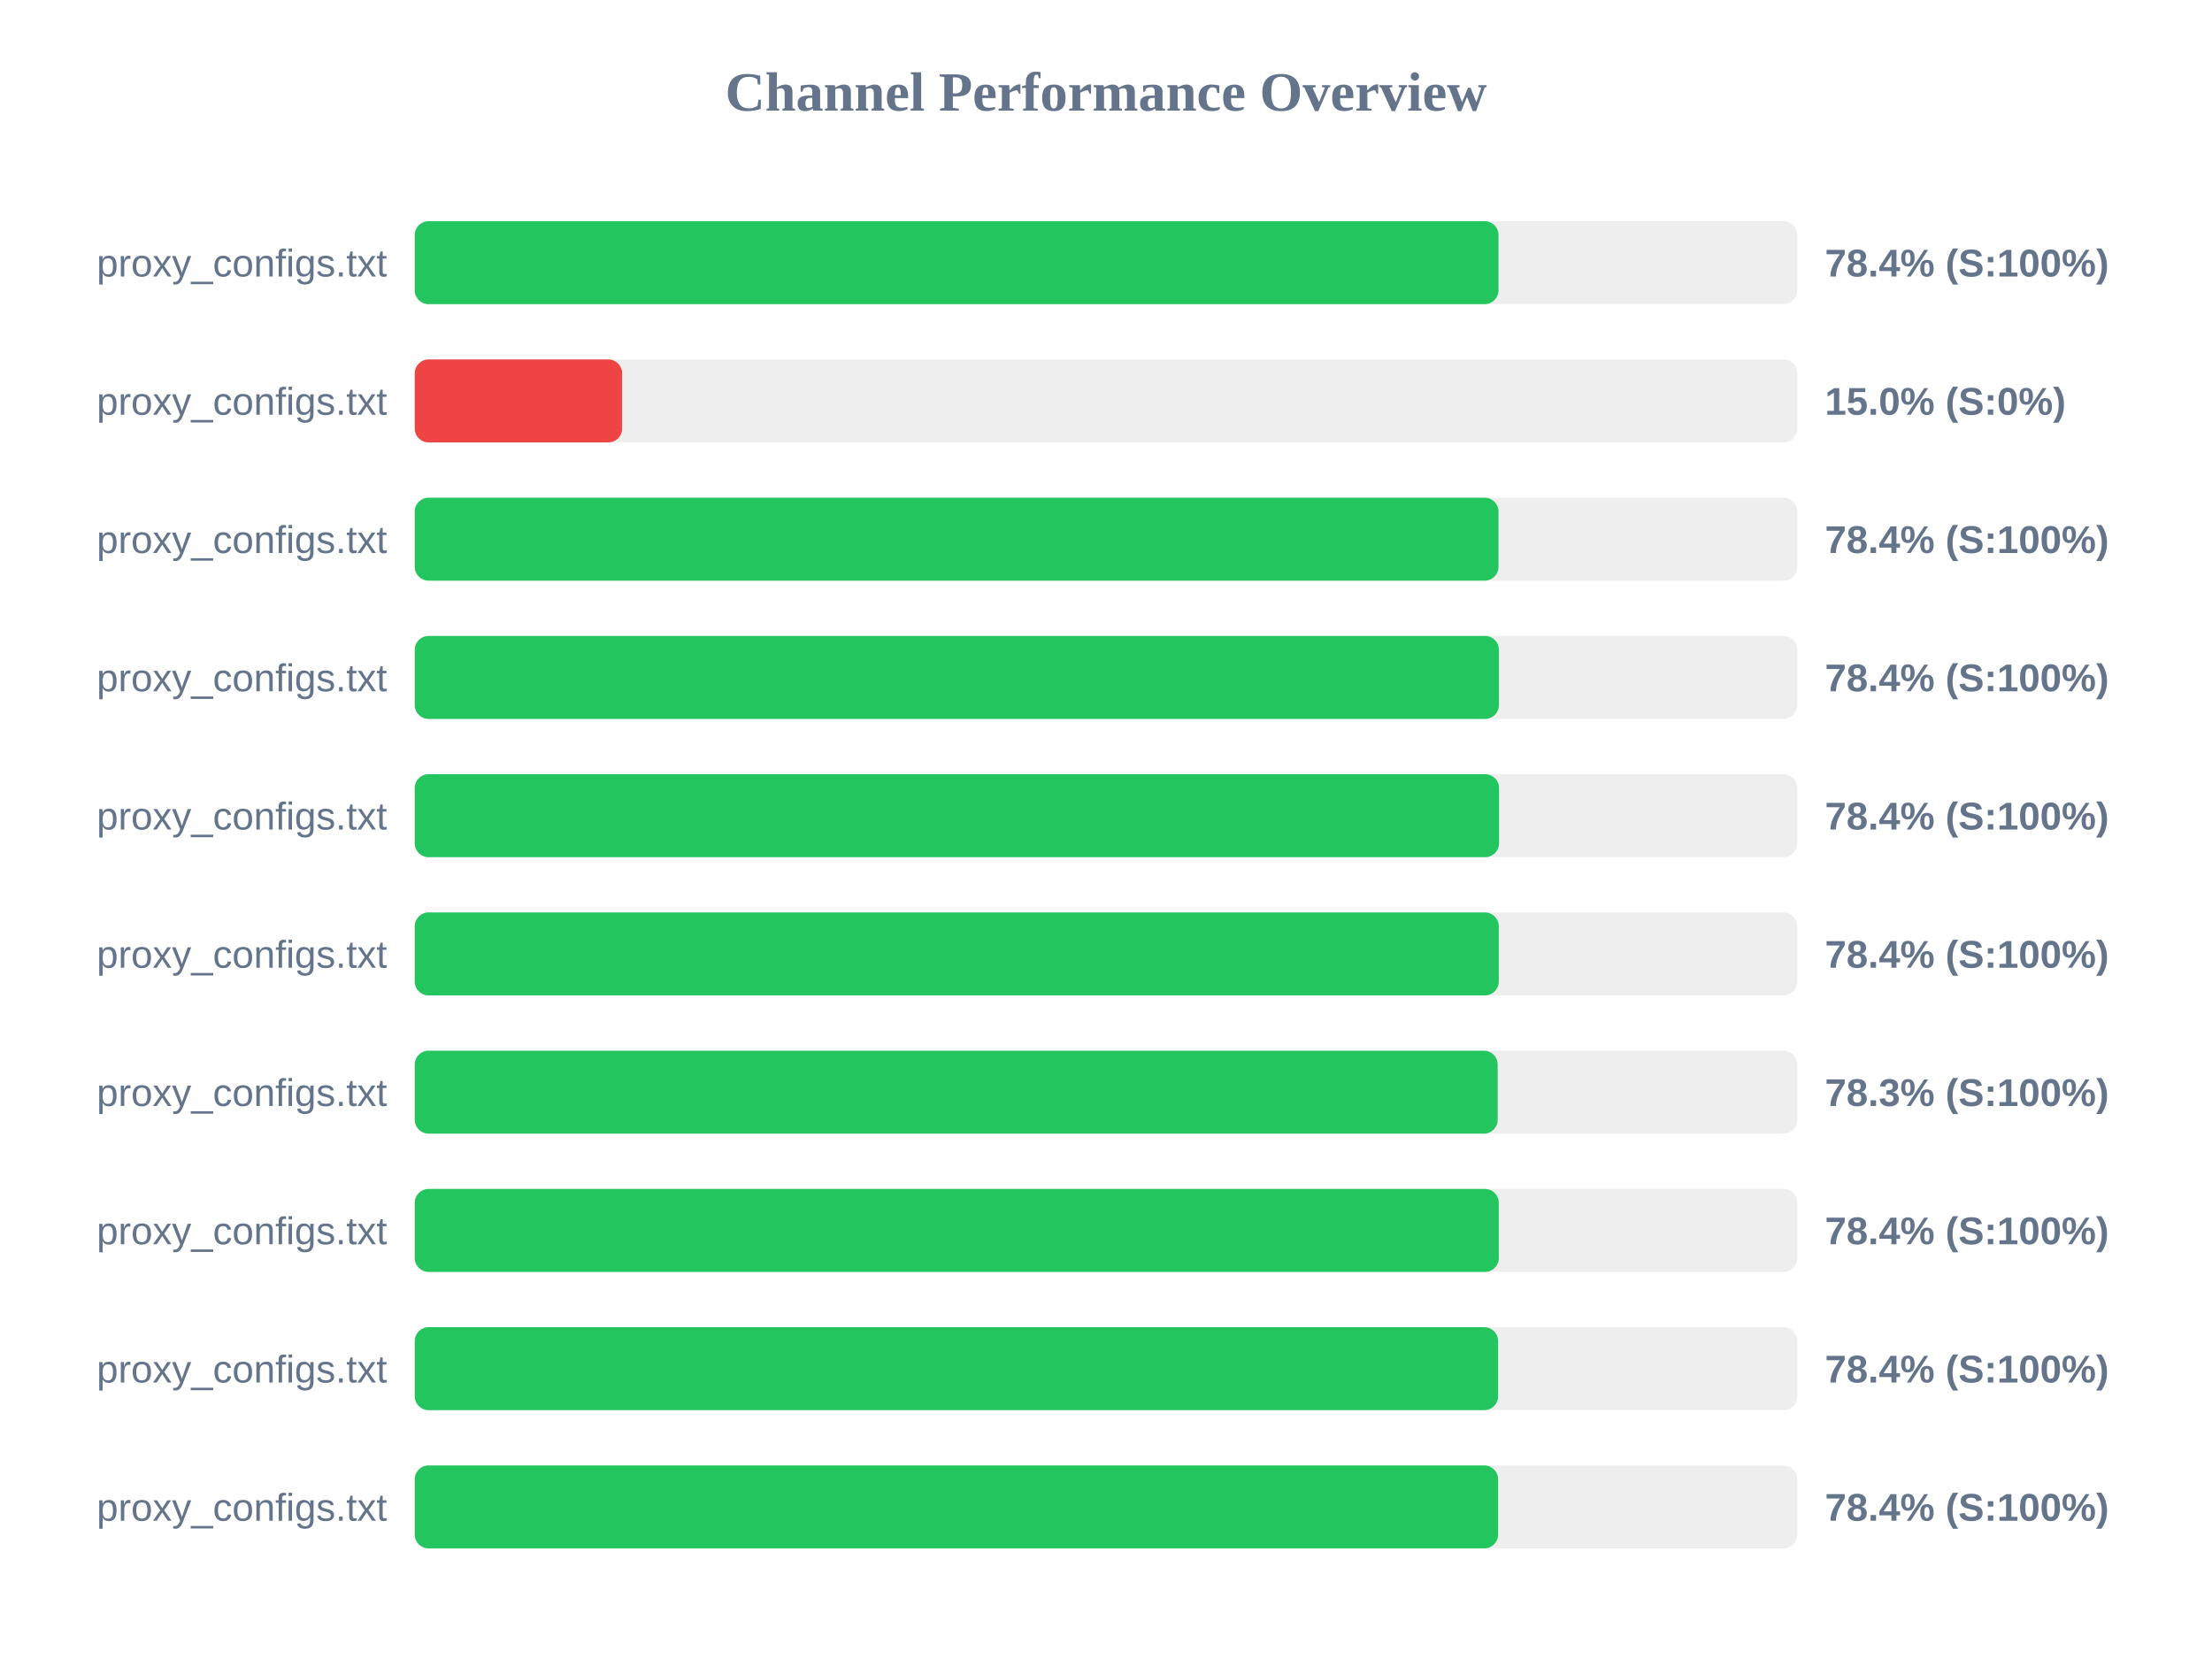
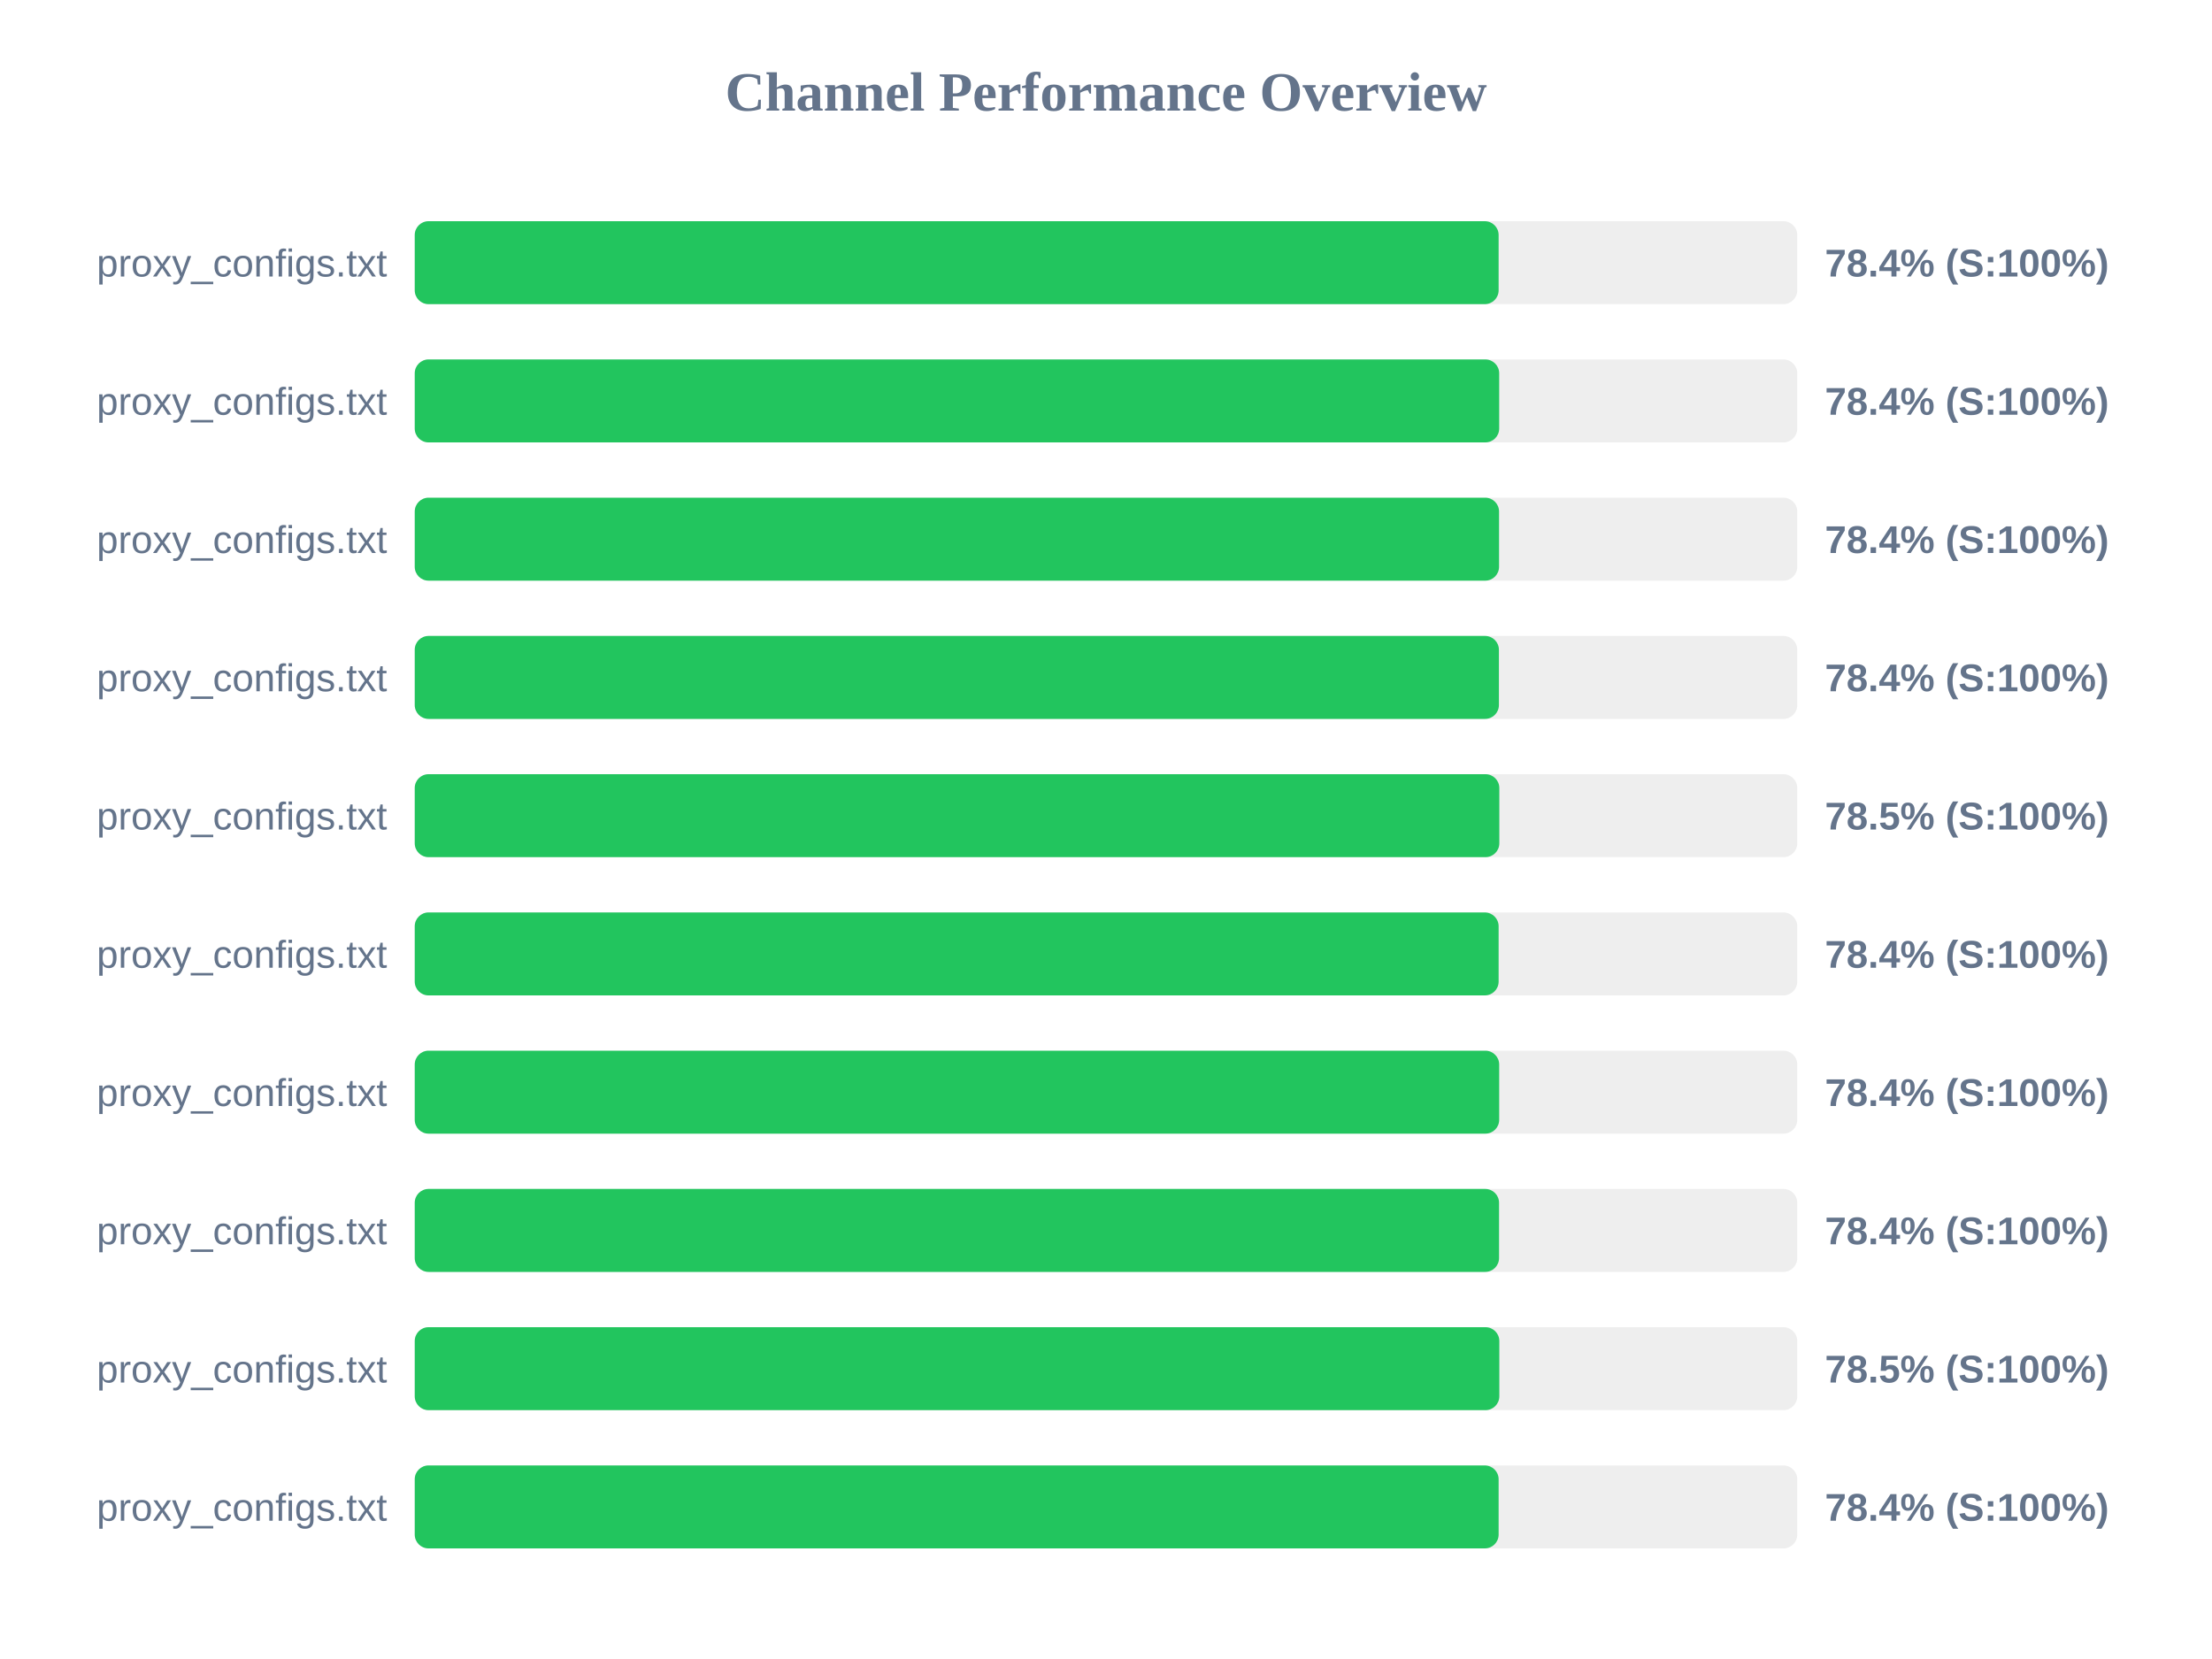
<svg xmlns="http://www.w3.org/2000/svg" width="800" height="600" version="1.1">
  <style>
        .row { font: 14px Arial; fill: #64748b; }
        .score { font: bold 14px Arial; fill: #64748b; }
    </style>
  <text x="400" y="40" text-anchor="middle" font-size="20px" font-weight="bold" fill="#64748b">Channel Performance Overview</text>
  <rect x="150" y="80" width="500" height="30" fill="#eee" rx="5" />
-   <rect x="150" y="80" width="391.95" height="30" fill="#22c55e" rx="5" />
+   <rect x="150" y="80" width="392.0" height="30" fill="#22c55e" rx="5" />
  <text x="140" y="100" text-anchor="end" class="row">proxy_configs.txt</text>
  <text x="660" y="100" text-anchor="start" class="score">78.4% (S:100%)</text>
  <rect x="150" y="130" width="500" height="30" fill="#eee" rx="5" />
-   <rect x="150" y="130" width="75.0" height="30" fill="#ef4444" rx="5" />
+   <rect x="150" y="130" width="392.2" height="30" fill="#22c55e" rx="5" />
  <text x="140" y="150" text-anchor="end" class="row">proxy_configs.txt</text>
-   <text x="660" y="150" text-anchor="start" class="score">15.0% (S:0%)</text>
+   <text x="660" y="150" text-anchor="start" class="score">78.4% (S:100%)</text>
  <rect x="150" y="180" width="500" height="30" fill="#eee" rx="5" />
-   <rect x="150" y="180" width="391.95" height="30" fill="#22c55e" rx="5" />
+   <rect x="150" y="180" width="392.15" height="30" fill="#22c55e" rx="5" />
  <text x="140" y="200" text-anchor="end" class="row">proxy_configs.txt</text>
  <text x="660" y="200" text-anchor="start" class="score">78.4% (S:100%)</text>
  <rect x="150" y="230" width="500" height="30" fill="#eee" rx="5" />
  <rect x="150" y="230" width="392.1" height="30" fill="#22c55e" rx="5" />
  <text x="140" y="250" text-anchor="end" class="row">proxy_configs.txt</text>
  <text x="660" y="250" text-anchor="start" class="score">78.4% (S:100%)</text>
  <rect x="150" y="280" width="500" height="30" fill="#eee" rx="5" />
-   <rect x="150" y="280" width="392.15" height="30" fill="#22c55e" rx="5" />
+   <rect x="150" y="280" width="392.25" height="30" fill="#22c55e" rx="5" />
  <text x="140" y="300" text-anchor="end" class="row">proxy_configs.txt</text>
-   <text x="660" y="300" text-anchor="start" class="score">78.4% (S:100%)</text>
+   <text x="660" y="300" text-anchor="start" class="score">78.5% (S:100%)</text>
  <rect x="150" y="330" width="500" height="30" fill="#eee" rx="5" />
-   <rect x="150" y="330" width="392.05" height="30" fill="#22c55e" rx="5" />
+   <rect x="150" y="330" width="392.0" height="30" fill="#22c55e" rx="5" />
  <text x="140" y="350" text-anchor="end" class="row">proxy_configs.txt</text>
  <text x="660" y="350" text-anchor="start" class="score">78.4% (S:100%)</text>
  <rect x="150" y="380" width="500" height="30" fill="#eee" rx="5" />
-   <rect x="150" y="380" width="391.65" height="30" fill="#22c55e" rx="5" />
+   <rect x="150" y="380" width="392.2" height="30" fill="#22c55e" rx="5" />
  <text x="140" y="400" text-anchor="end" class="row">proxy_configs.txt</text>
-   <text x="660" y="400" text-anchor="start" class="score">78.3% (S:100%)</text>
+   <text x="660" y="400" text-anchor="start" class="score">78.4% (S:100%)</text>
  <rect x="150" y="430" width="500" height="30" fill="#eee" rx="5" />
-   <rect x="150" y="430" width="392.05" height="30" fill="#22c55e" rx="5" />
+   <rect x="150" y="430" width="392.15" height="30" fill="#22c55e" rx="5" />
  <text x="140" y="450" text-anchor="end" class="row">proxy_configs.txt</text>
  <text x="660" y="450" text-anchor="start" class="score">78.4% (S:100%)</text>
  <rect x="150" y="480" width="500" height="30" fill="#eee" rx="5" />
-   <rect x="150" y="480" width="391.8" height="30" fill="#22c55e" rx="5" />
+   <rect x="150" y="480" width="392.25" height="30" fill="#22c55e" rx="5" />
  <text x="140" y="500" text-anchor="end" class="row">proxy_configs.txt</text>
-   <text x="660" y="500" text-anchor="start" class="score">78.4% (S:100%)</text>
+   <text x="660" y="500" text-anchor="start" class="score">78.5% (S:100%)</text>
  <rect x="150" y="530" width="500" height="30" fill="#eee" rx="5" />
-   <rect x="150" y="530" width="391.8" height="30" fill="#22c55e" rx="5" />
+   <rect x="150" y="530" width="392.0" height="30" fill="#22c55e" rx="5" />
  <text x="140" y="550" text-anchor="end" class="row">proxy_configs.txt</text>
  <text x="660" y="550" text-anchor="start" class="score">78.4% (S:100%)</text>
</svg>
